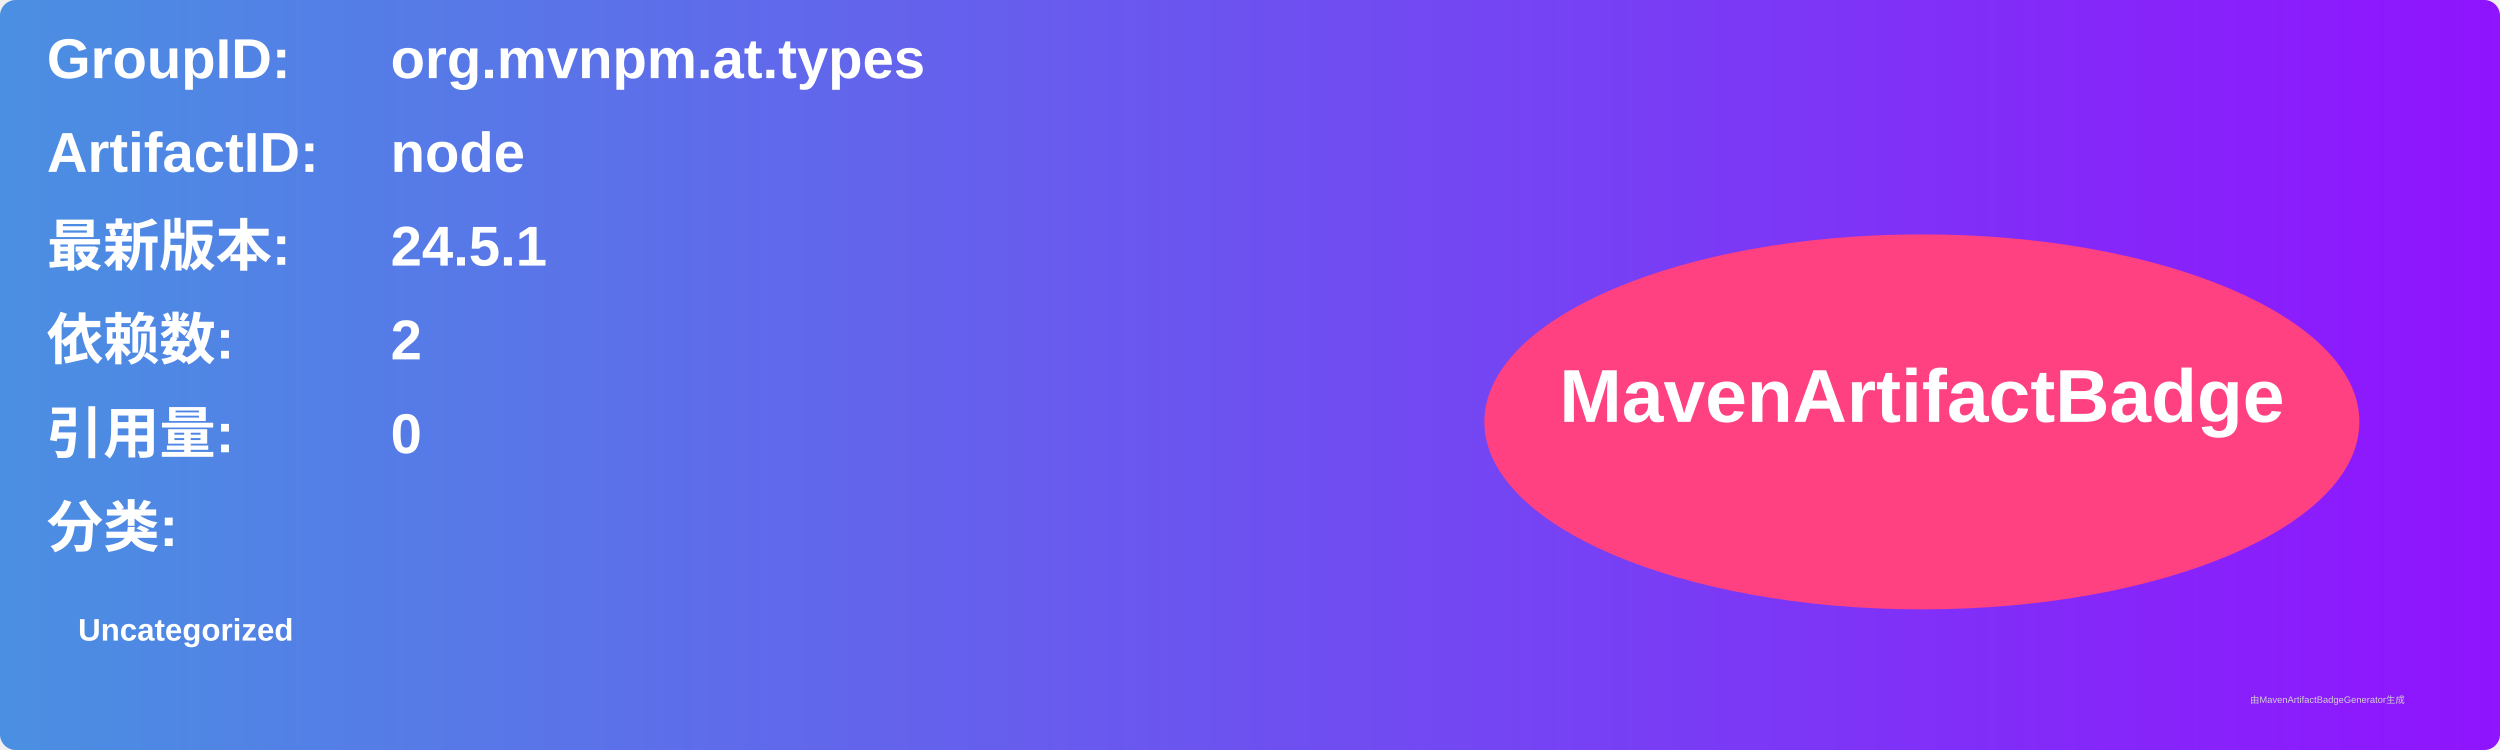
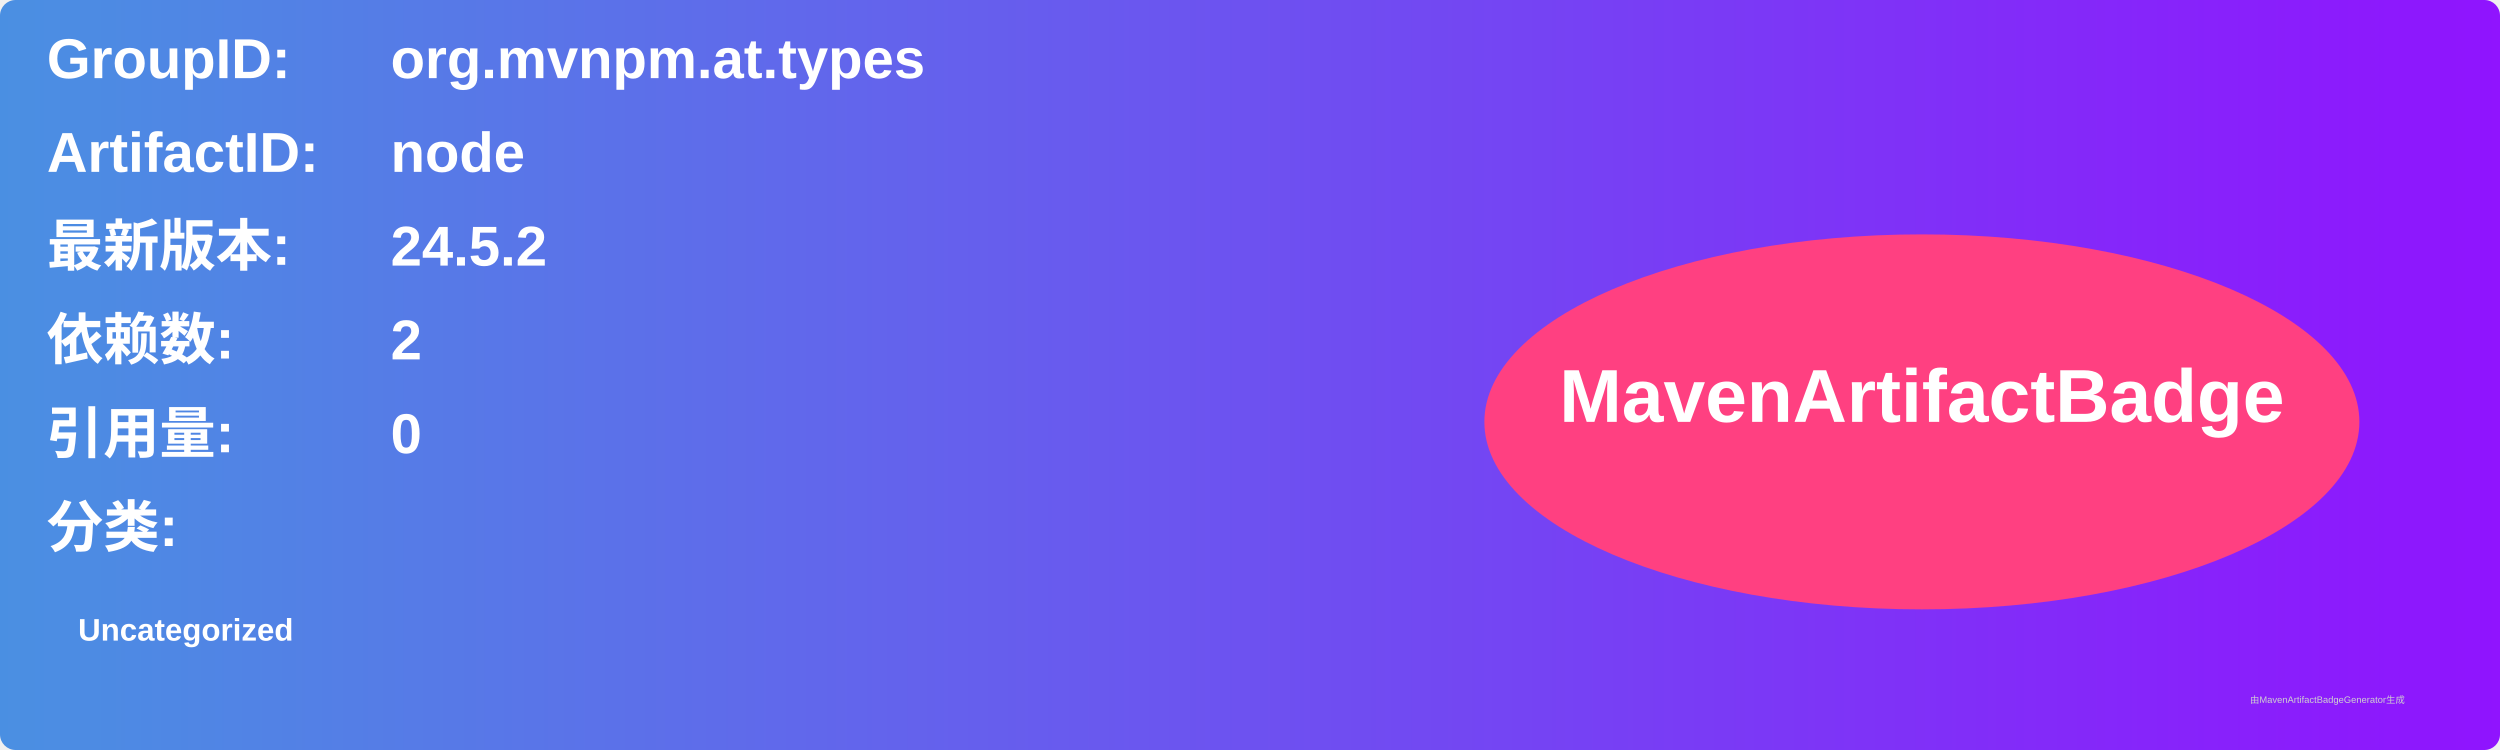
<svg xmlns="http://www.w3.org/2000/svg" width="800" height="240" viewBox="0 0 800 240">
  <linearGradient id="grad" x1="0%" y1="0%" x2="100%" y2="0%">
    <stop offset="0%" stop-color="#4a90e2" />
    <stop offset="100%" stop-color="#9013fe" />
  </linearGradient>
  <rect width="100%" height="100%" rx="5" ry="5" fill="url(#grad)" />
  <g transform="translate(15, 15)">
    <text x="0" y="10" font-family="Arial" font-size="18" fill="white" font-weight="bold" width="260">GroupID:</text>
    <text x="110" y="10" font-family="Arial" font-size="18" fill="white" font-weight="bold" width="460">org.mvnpm.at.types</text>
    <text x="0" y="40" font-family="Arial" font-size="18" fill="white" font-weight="bold" width="260">ArtifactID:</text>
    <text x="110" y="40" font-family="Arial" font-size="18" fill="white" font-weight="bold" width="460">node</text>
    <text x="0" y="70" font-family="Arial" font-size="18" fill="white" font-weight="bold">最新版本:</text>
    <text x="110" y="70" font-family="Arial" font-size="18" fill="white" font-weight="bold">
-       <tspan font-weight="bold">24.5.1</tspan>
+       <tspan font-weight="bold">24.5.2</tspan>
    </text>
    <text x="0" y="100" font-family="Arial" font-size="18" fill="white" font-weight="bold">依赖数: </text>
    <text x="110" y="100" font-family="Arial" font-size="18" fill="white">
      <tspan font-weight="bold">2</tspan>
    </text>
    <text x="0" y="130" font-family="Arial" font-size="18" fill="white" font-weight="bold">引用量: </text>
    <text x="110" y="130" font-family="Arial" font-size="18" fill="white">
      <tspan font-weight="bold">0</tspan>
    </text>
    <text x="0" y="160" font-family="Arial" font-size="18" fill="white" font-weight="bold">分类:</text>
    <text x="10" y="190" font-family="Arial" font-size="10" fill="white">
      <tspan font-weight="bold">Uncategorized</tspan>
    </text>
    <ellipse cx="600" cy="120" rx="140" ry="60" fill="#ff4081" />
    <text x="600" y="120" text-anchor="middle" font-family="Arial" font-size="24" fill="white" font-weight="bold">MavenArtifactBadge</text>
  </g>
  <text x="720" y="225" font-family="Arial" font-size="3" fill="#d0d0d0">由MavenArtifactBadgeGenerator生成</text>
</svg>
